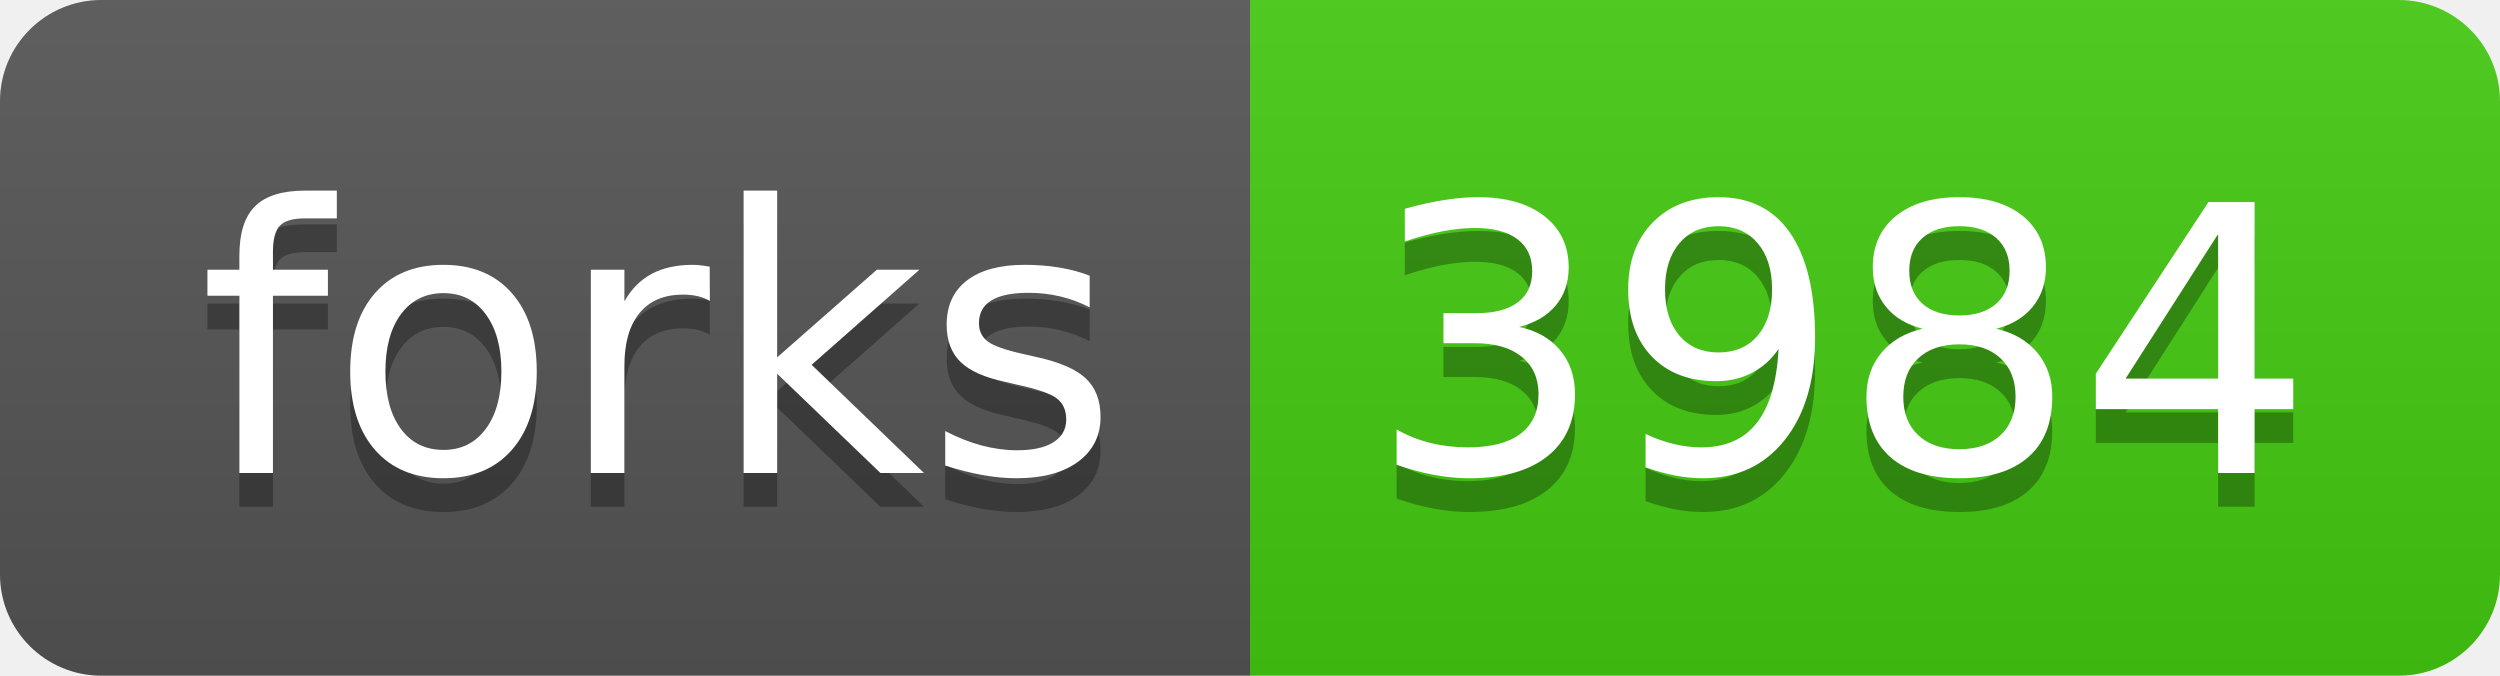
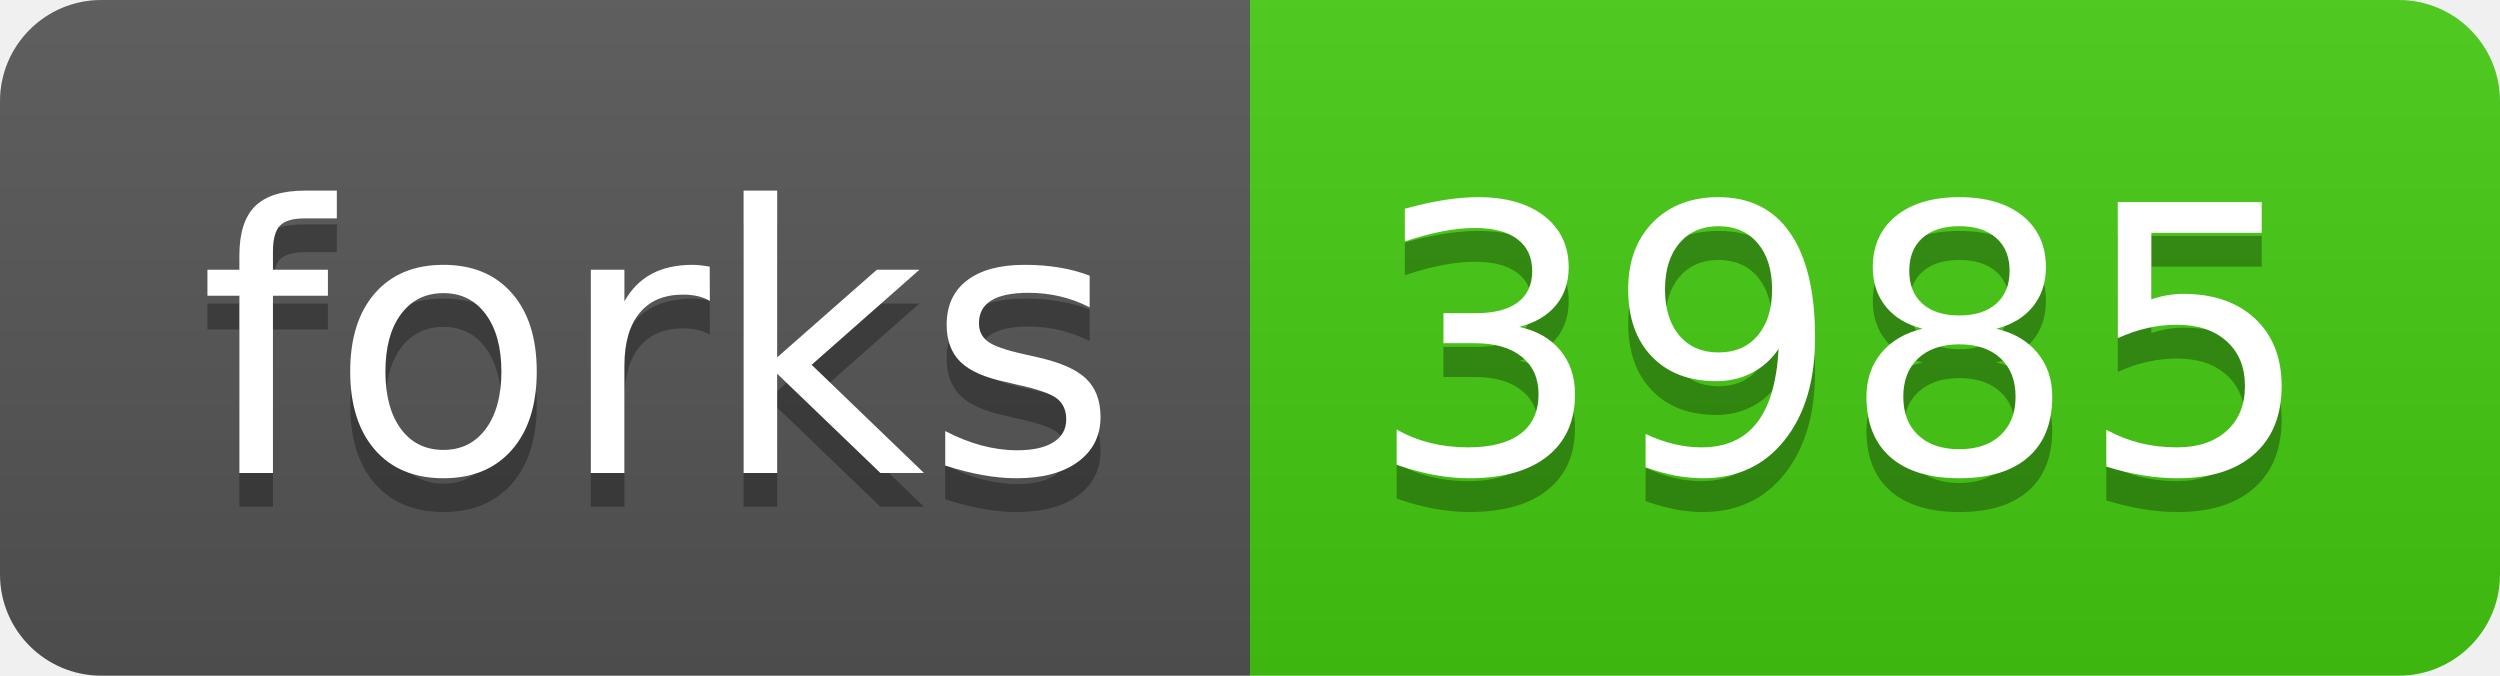
<svg xmlns="http://www.w3.org/2000/svg" width="74" height="20">
  <linearGradient id="s" x2="0" y2="100%">
    <stop offset="0" stop-color="#bbb" stop-opacity=".1" />
    <stop offset="1" stop-opacity=".1" />
  </linearGradient>
  <clipPath id="r">
    <rect width="74" height="20" rx="3" fill="#fff" />
  </clipPath>
  <g clip-path="url(#r)">
    <rect width="37" height="20" fill="#555" />
    <rect x="37" width="37" height="20" fill="#4c1" />
    <rect width="74" height="20" fill="url(#s)" />
  </g>
  <g fill="#fff" text-anchor="middle" font-family="Verdana,Geneva,DejaVu Sans,sans-serif" text-rendering="geometricPrecision" font-size="110">
    <text x="195" y="150" fill="#010101" fill-opacity=".3" transform="scale(.1)" textLength="270">forks</text>
    <text x="195" y="140" transform="scale(.1)" textLength="270">forks</text>
-     <text x="545" y="150" fill="#010101" fill-opacity=".3" transform="scale(.1)" textLength="270">3984</text>
-     <text x="545" y="140" transform="scale(.1)" textLength="270">3984</text>
+     <text x="545" y="150" fill="#010101" fill-opacity=".3" transform="scale(.1)" textLength="270">3985</text>
+     <text x="545" y="140" transform="scale(.1)" textLength="270">3985</text>
  </g>
</svg>
